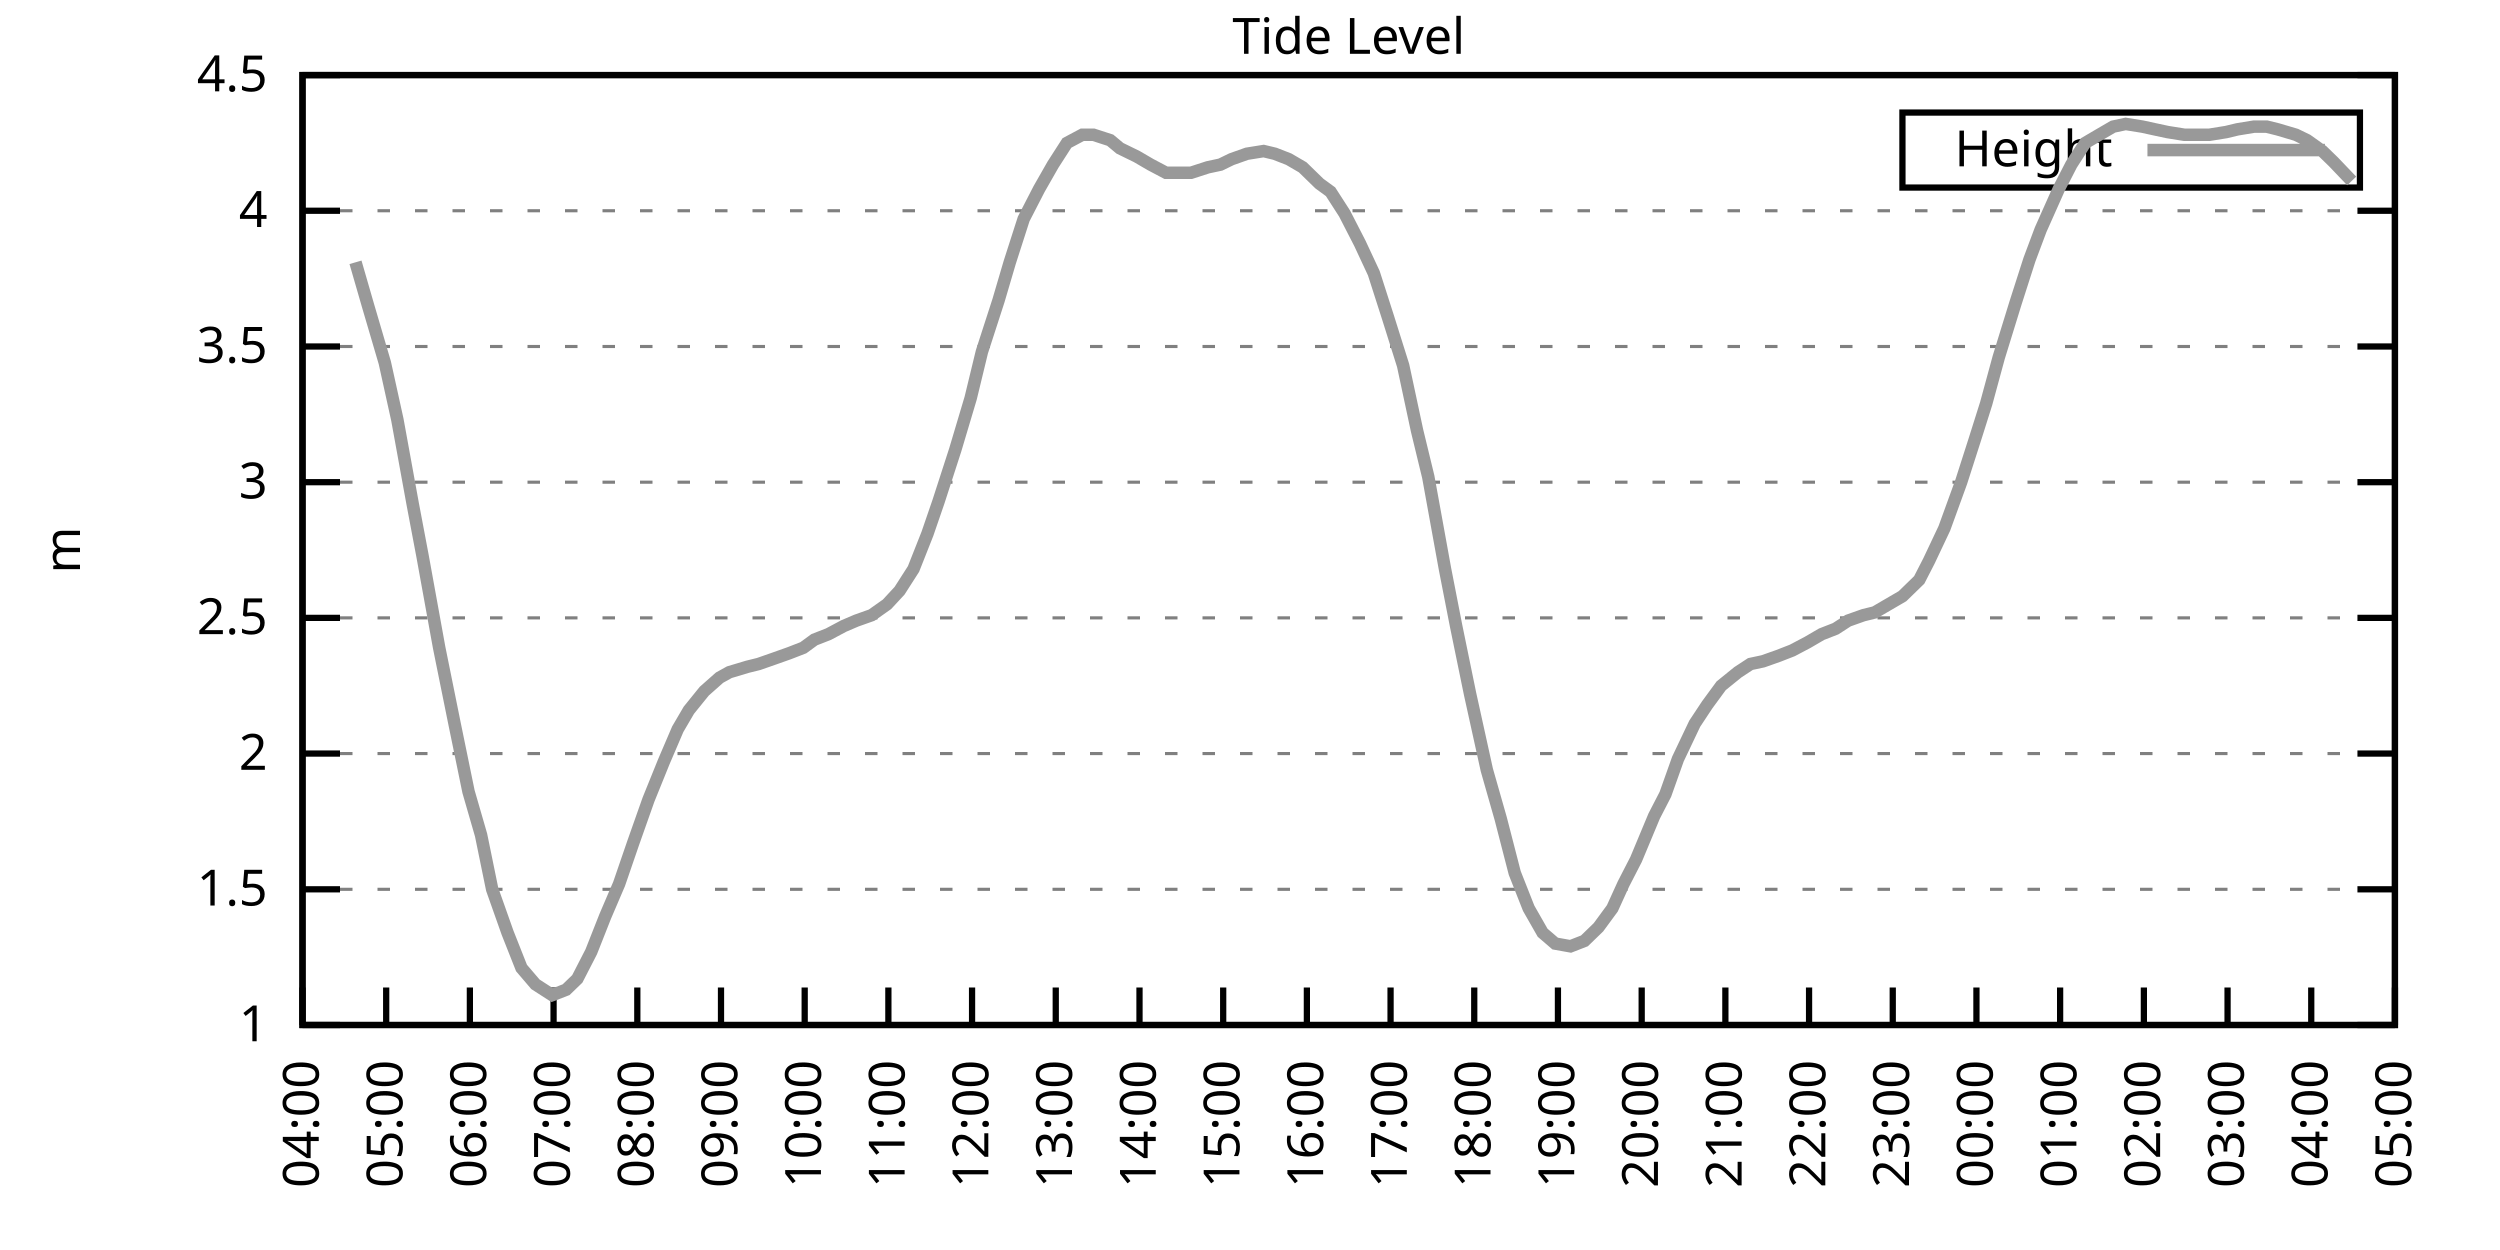
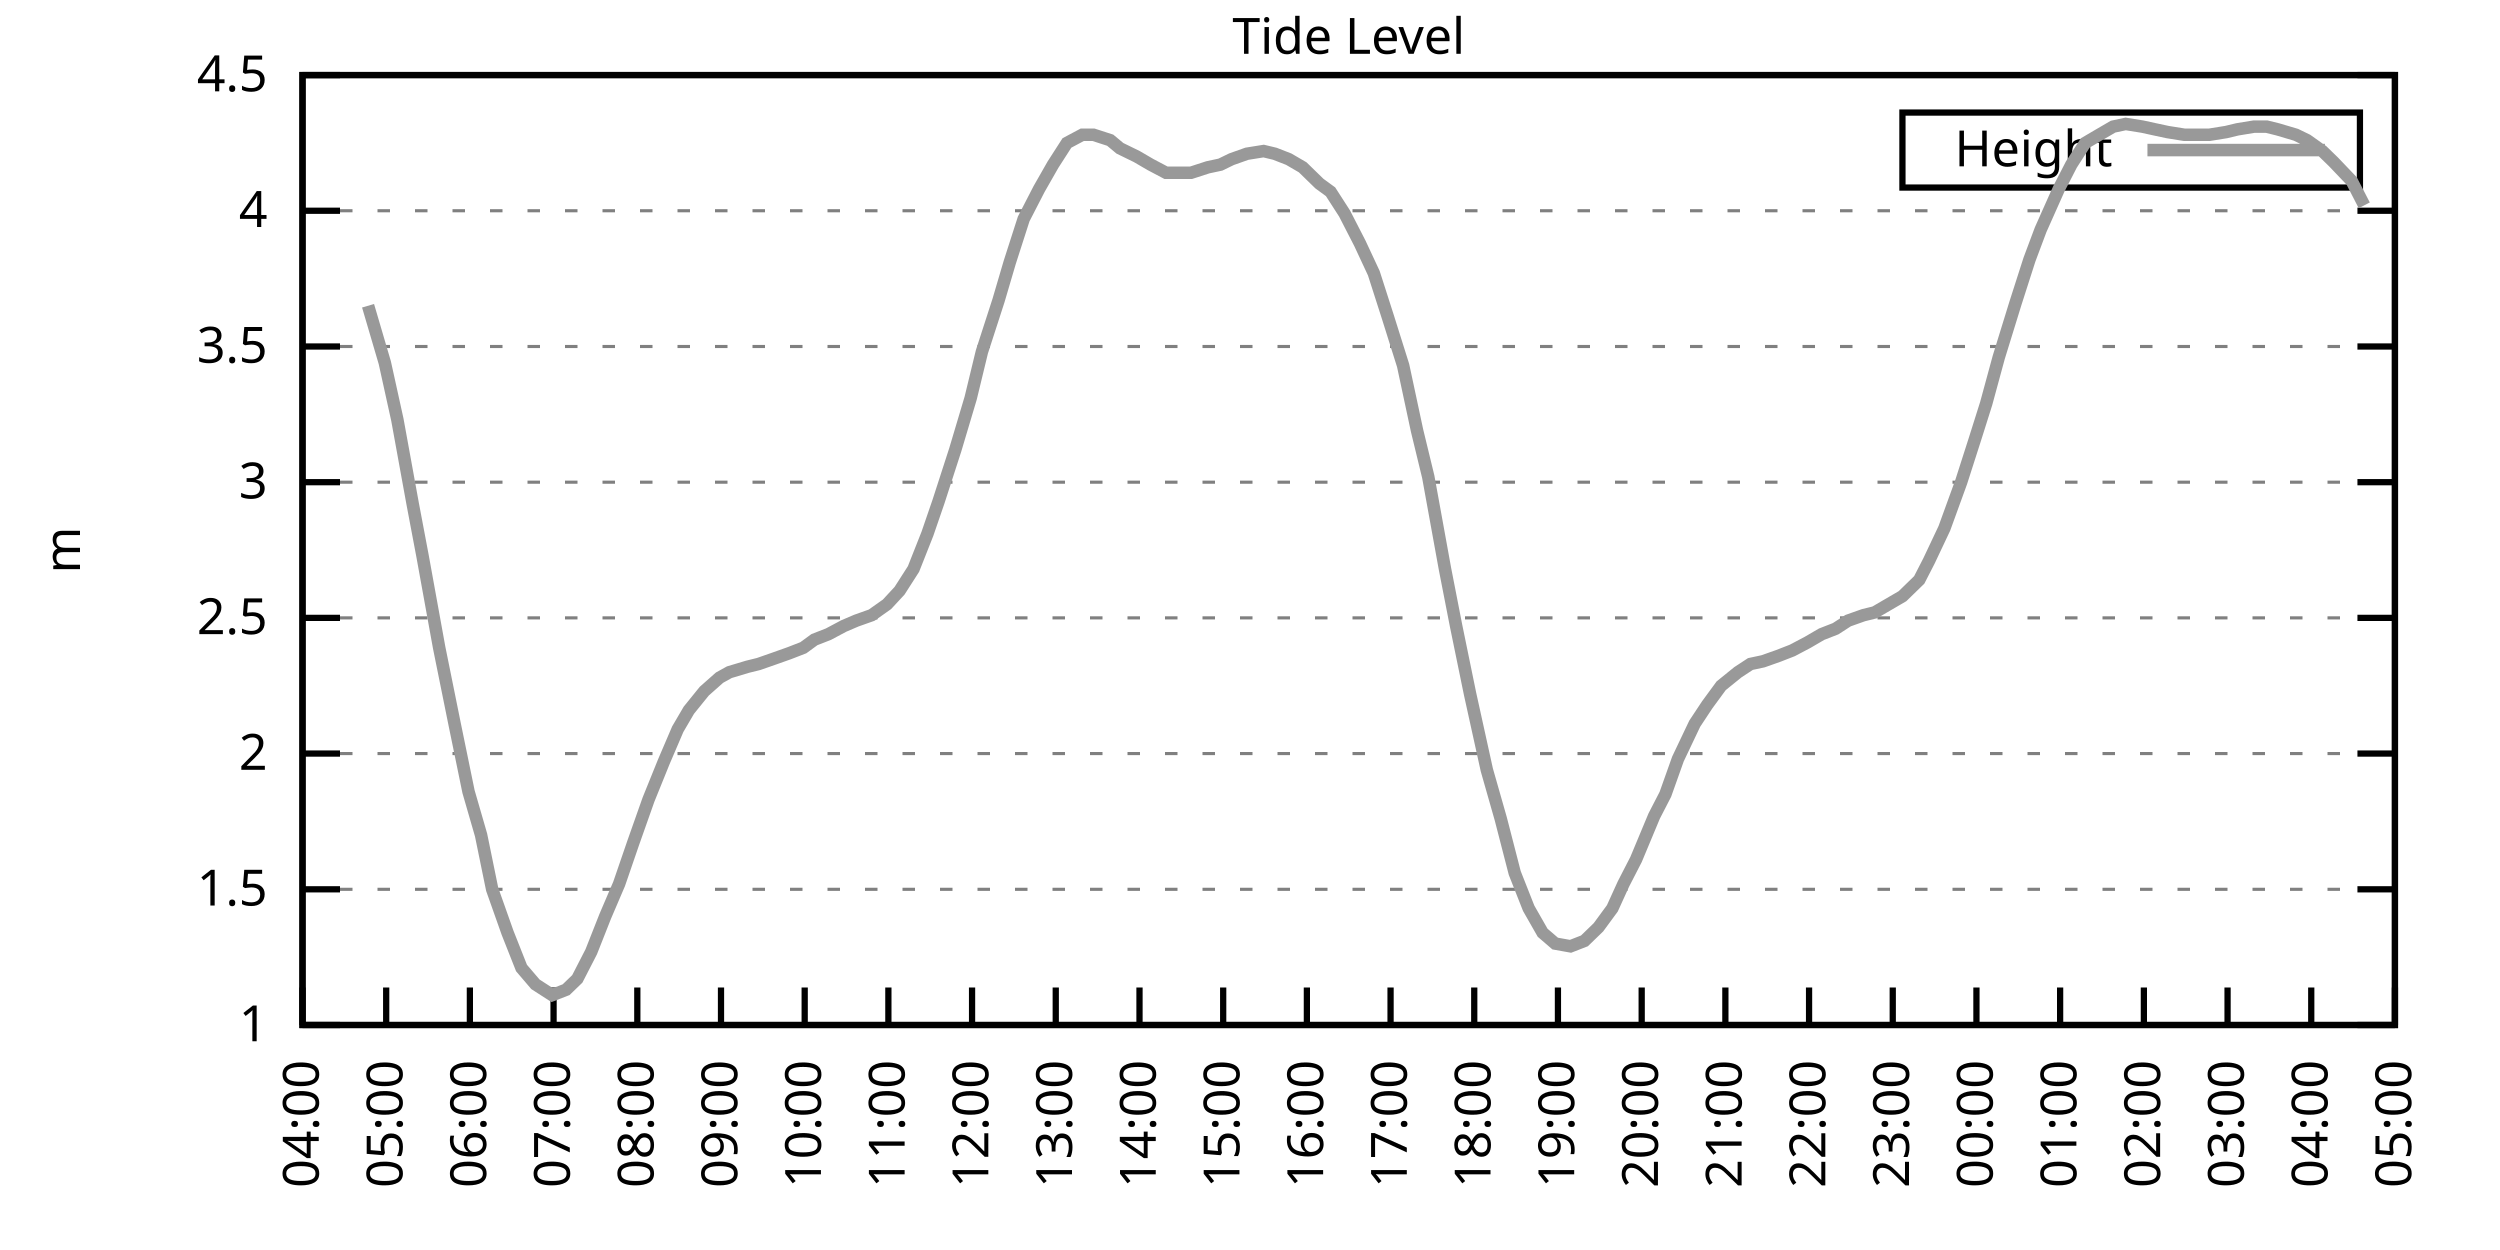
<svg xmlns="http://www.w3.org/2000/svg" xmlns:xlink="http://www.w3.org/1999/xlink" width="400" height="200" viewBox="0 0 400 200">
  <g id="gnuplot_canvas">
    <rect x="0" y="0" width="400" height="200" fill="none" />
    <defs>
      <circle id="gpDot" r="0.5" stroke-width="0.5" stroke="currentColor" />
      <path id="gpPt0" stroke-width="0.333" stroke="currentColor" d="M-1,0 h2 M0,-1 v2" />
      <path id="gpPt1" stroke-width="0.333" stroke="currentColor" d="M-1,-1 L1,1 M1,-1 L-1,1" />
      <path id="gpPt2" stroke-width="0.333" stroke="currentColor" d="M-1,0 L1,0 M0,-1 L0,1 M-1,-1 L1,1 M-1,1 L1,-1" />
      <rect id="gpPt3" stroke-width="0.333" stroke="currentColor" x="-1" y="-1" width="2" height="2" />
      <rect id="gpPt4" stroke-width="0.333" stroke="currentColor" fill="currentColor" x="-1" y="-1" width="2" height="2" />
      <circle id="gpPt5" stroke-width="0.333" stroke="currentColor" cx="0" cy="0" r="1" />
      <use xlink:href="#gpPt5" id="gpPt6" fill="currentColor" stroke="none" />
      <path id="gpPt7" stroke-width="0.333" stroke="currentColor" d="M0,-1.33 L-1.33,0.67 L1.33,0.67 z" />
      <use xlink:href="#gpPt7" id="gpPt8" fill="currentColor" stroke="none" />
      <use xlink:href="#gpPt7" id="gpPt9" stroke="currentColor" transform="rotate(180)" />
      <use xlink:href="#gpPt9" id="gpPt10" fill="currentColor" stroke="none" />
      <use xlink:href="#gpPt3" id="gpPt11" stroke="currentColor" transform="rotate(45)" />
      <use xlink:href="#gpPt11" id="gpPt12" fill="currentColor" stroke="none" />
      <path id="gpPt13" stroke-width="0.333" stroke="currentColor" d="M0,1.330 L1.265,0.411 L0.782,-1.067 L-0.782,-1.076 L-1.265,0.411 z" />
      <use xlink:href="#gpPt13" id="gpPt14" fill="currentColor" stroke="none" />
      <filter id="textbox" filterUnits="objectBoundingBox" x="0" y="0" height="1" width="1">
        <feFlood flood-color="white" flood-opacity="1" result="bgnd" />
        <feComposite in="SourceGraphic" in2="bgnd" operator="atop" />
      </filter>
      <filter id="greybox" filterUnits="objectBoundingBox" x="0" y="0" height="1" width="1">
        <feFlood flood-color="lightgrey" flood-opacity="1" result="grey" />
        <feComposite in="SourceGraphic" in2="grey" operator="atop" />
      </filter>
    </defs>
    <g fill="none" color="white" stroke="currentColor" stroke-width="1.00" stroke-linecap="butt" stroke-linejoin="miter">
</g>
    <g fill="none" color="black" stroke="currentColor" stroke-width="1.00" stroke-linecap="butt" stroke-linejoin="miter">
      <g stroke="none" shape-rendering="crispEdges">
        <polygon fill="rgb(255, 255, 255)" points="48.40,164.00 383.18,164.00 383.18,12.02 48.40,12.02 " />
      </g>
    </g>
    <g fill="none" color="black" stroke="currentColor" stroke-width="1.00" stroke-linecap="butt" stroke-linejoin="miter">
</g>
    <g fill="none" color="black" stroke="black" stroke-width="0.50" stroke-linecap="butt" stroke-linejoin="miter">
</g>
    <g fill="none" color="gray" stroke="currentColor" stroke-width="0.50" stroke-linecap="butt" stroke-linejoin="miter">
      <path stroke="gray" stroke-dasharray="2,4" class="gridline" d="M48.40,164.00 L383.19,164.00  " />
    </g>
    <g fill="none" color="gray" stroke="gray" stroke-width="1.00" stroke-linecap="butt" stroke-linejoin="miter">
</g>
    <g fill="none" color="black" stroke="currentColor" stroke-width="1.00" stroke-linecap="butt" stroke-linejoin="miter">
      <path stroke="black" d="M48.40,164.00 L54.40,164.00 M383.19,164.00 L377.19,164.00  " />
      <g transform="translate(42.80,166.60)" stroke="none" fill="black" font-family="Sans" font-size="8.00" text-anchor="end">
        <text>
          <tspan font-family="Sans"> 1</tspan>
        </text>
      </g>
    </g>
    <g fill="none" color="black" stroke="currentColor" stroke-width="1.00" stroke-linecap="butt" stroke-linejoin="miter">
</g>
    <g fill="none" color="black" stroke="black" stroke-width="0.50" stroke-linecap="butt" stroke-linejoin="miter">
</g>
    <g fill="none" color="gray" stroke="currentColor" stroke-width="0.50" stroke-linecap="butt" stroke-linejoin="miter">
      <path stroke="gray" stroke-dasharray="2,4" class="gridline" d="M48.40,142.29 L383.19,142.29  " />
    </g>
    <g fill="none" color="gray" stroke="gray" stroke-width="1.00" stroke-linecap="butt" stroke-linejoin="miter">
</g>
    <g fill="none" color="black" stroke="currentColor" stroke-width="1.00" stroke-linecap="butt" stroke-linejoin="miter">
      <path stroke="black" d="M48.40,142.29 L54.40,142.29 M383.19,142.29 L377.19,142.29  " />
      <g transform="translate(42.80,144.89)" stroke="none" fill="black" font-family="Sans" font-size="8.00" text-anchor="end">
        <text>
          <tspan font-family="Sans"> 1.5</tspan>
        </text>
      </g>
    </g>
    <g fill="none" color="black" stroke="currentColor" stroke-width="1.00" stroke-linecap="butt" stroke-linejoin="miter">
</g>
    <g fill="none" color="black" stroke="black" stroke-width="0.50" stroke-linecap="butt" stroke-linejoin="miter">
</g>
    <g fill="none" color="gray" stroke="currentColor" stroke-width="0.50" stroke-linecap="butt" stroke-linejoin="miter">
      <path stroke="gray" stroke-dasharray="2,4" class="gridline" d="M48.40,120.57 L383.19,120.57  " />
    </g>
    <g fill="none" color="gray" stroke="gray" stroke-width="1.00" stroke-linecap="butt" stroke-linejoin="miter">
</g>
    <g fill="none" color="black" stroke="currentColor" stroke-width="1.00" stroke-linecap="butt" stroke-linejoin="miter">
      <path stroke="black" d="M48.40,120.57 L54.40,120.57 M383.19,120.57 L377.19,120.57  " />
      <g transform="translate(42.80,123.17)" stroke="none" fill="black" font-family="Sans" font-size="8.00" text-anchor="end">
        <text>
          <tspan font-family="Sans"> 2</tspan>
        </text>
      </g>
    </g>
    <g fill="none" color="black" stroke="currentColor" stroke-width="1.00" stroke-linecap="butt" stroke-linejoin="miter">
</g>
    <g fill="none" color="black" stroke="black" stroke-width="0.50" stroke-linecap="butt" stroke-linejoin="miter">
</g>
    <g fill="none" color="gray" stroke="currentColor" stroke-width="0.50" stroke-linecap="butt" stroke-linejoin="miter">
      <path stroke="gray" stroke-dasharray="2,4" class="gridline" d="M48.40,98.86 L383.19,98.86  " />
    </g>
    <g fill="none" color="gray" stroke="gray" stroke-width="1.00" stroke-linecap="butt" stroke-linejoin="miter">
</g>
    <g fill="none" color="black" stroke="currentColor" stroke-width="1.00" stroke-linecap="butt" stroke-linejoin="miter">
      <path stroke="black" d="M48.40,98.86 L54.40,98.86 M383.19,98.86 L377.19,98.86  " />
      <g transform="translate(42.80,101.46)" stroke="none" fill="black" font-family="Sans" font-size="8.00" text-anchor="end">
        <text>
          <tspan font-family="Sans"> 2.5</tspan>
        </text>
      </g>
    </g>
    <g fill="none" color="black" stroke="currentColor" stroke-width="1.00" stroke-linecap="butt" stroke-linejoin="miter">
</g>
    <g fill="none" color="black" stroke="black" stroke-width="0.50" stroke-linecap="butt" stroke-linejoin="miter">
</g>
    <g fill="none" color="gray" stroke="currentColor" stroke-width="0.50" stroke-linecap="butt" stroke-linejoin="miter">
      <path stroke="gray" stroke-dasharray="2,4" class="gridline" d="M48.40,77.15 L383.19,77.15  " />
    </g>
    <g fill="none" color="gray" stroke="gray" stroke-width="1.00" stroke-linecap="butt" stroke-linejoin="miter">
</g>
    <g fill="none" color="black" stroke="currentColor" stroke-width="1.00" stroke-linecap="butt" stroke-linejoin="miter">
      <path stroke="black" d="M48.40,77.15 L54.40,77.15 M383.19,77.15 L377.19,77.15  " />
      <g transform="translate(42.80,79.75)" stroke="none" fill="black" font-family="Sans" font-size="8.00" text-anchor="end">
        <text>
          <tspan font-family="Sans"> 3</tspan>
        </text>
      </g>
    </g>
    <g fill="none" color="black" stroke="currentColor" stroke-width="1.00" stroke-linecap="butt" stroke-linejoin="miter">
</g>
    <g fill="none" color="black" stroke="black" stroke-width="0.50" stroke-linecap="butt" stroke-linejoin="miter">
</g>
    <g fill="none" color="gray" stroke="currentColor" stroke-width="0.50" stroke-linecap="butt" stroke-linejoin="miter">
      <path stroke="gray" stroke-dasharray="2,4" class="gridline" d="M48.40,55.44 L383.19,55.44  " />
    </g>
    <g fill="none" color="gray" stroke="gray" stroke-width="1.00" stroke-linecap="butt" stroke-linejoin="miter">
</g>
    <g fill="none" color="black" stroke="currentColor" stroke-width="1.00" stroke-linecap="butt" stroke-linejoin="miter">
      <path stroke="black" d="M48.40,55.44 L54.40,55.44 M383.19,55.44 L377.19,55.44  " />
      <g transform="translate(42.80,58.04)" stroke="none" fill="black" font-family="Sans" font-size="8.00" text-anchor="end">
        <text>
          <tspan font-family="Sans"> 3.5</tspan>
        </text>
      </g>
    </g>
    <g fill="none" color="black" stroke="currentColor" stroke-width="1.00" stroke-linecap="butt" stroke-linejoin="miter">
</g>
    <g fill="none" color="black" stroke="black" stroke-width="0.50" stroke-linecap="butt" stroke-linejoin="miter">
</g>
    <g fill="none" color="gray" stroke="currentColor" stroke-width="0.50" stroke-linecap="butt" stroke-linejoin="miter">
      <path stroke="gray" stroke-dasharray="2,4" class="gridline" d="M48.40,33.72 L383.19,33.72  " />
    </g>
    <g fill="none" color="gray" stroke="gray" stroke-width="1.00" stroke-linecap="butt" stroke-linejoin="miter">
</g>
    <g fill="none" color="black" stroke="currentColor" stroke-width="1.00" stroke-linecap="butt" stroke-linejoin="miter">
      <path stroke="black" d="M48.40,33.72 L54.40,33.72 M383.19,33.72 L377.19,33.72  " />
      <g transform="translate(42.80,36.32)" stroke="none" fill="black" font-family="Sans" font-size="8.00" text-anchor="end">
        <text>
          <tspan font-family="Sans"> 4</tspan>
        </text>
      </g>
    </g>
    <g fill="none" color="black" stroke="currentColor" stroke-width="1.00" stroke-linecap="butt" stroke-linejoin="miter">
</g>
    <g fill="none" color="black" stroke="black" stroke-width="0.50" stroke-linecap="butt" stroke-linejoin="miter">
</g>
    <g fill="none" color="gray" stroke="currentColor" stroke-width="0.50" stroke-linecap="butt" stroke-linejoin="miter">
      <path stroke="gray" stroke-dasharray="2,4" class="gridline" d="M48.40,12.01 L383.19,12.01  " />
    </g>
    <g fill="none" color="gray" stroke="gray" stroke-width="1.00" stroke-linecap="butt" stroke-linejoin="miter">
</g>
    <g fill="none" color="black" stroke="currentColor" stroke-width="1.00" stroke-linecap="butt" stroke-linejoin="miter">
      <path stroke="black" d="M48.40,12.01 L54.40,12.01 M383.19,12.01 L377.19,12.01  " />
      <g transform="translate(42.80,14.61)" stroke="none" fill="black" font-family="Sans" font-size="8.00" text-anchor="end">
        <text>
          <tspan font-family="Sans"> 4.5</tspan>
        </text>
      </g>
    </g>
    <g fill="none" color="black" stroke="currentColor" stroke-width="1.00" stroke-linecap="butt" stroke-linejoin="miter">
      <path stroke="black" d="M48.40,164.00 L48.40,158.00  " />
      <g transform="translate(51.00,169.60) rotate(270.00)" stroke="none" fill="black" font-family="Sans" font-size="8.00" text-anchor="end">
        <text>
          <tspan font-family="Sans">04:00</tspan>
        </text>
      </g>
    </g>
    <g fill="none" color="black" stroke="currentColor" stroke-width="1.00" stroke-linecap="butt" stroke-linejoin="miter">
      <path stroke="black" d="M61.79,164.00 L61.79,158.00  " />
      <g transform="translate(64.39,169.60) rotate(270.00)" stroke="none" fill="black" font-family="Sans" font-size="8.00" text-anchor="end">
        <text>
          <tspan font-family="Sans">05:00</tspan>
        </text>
      </g>
    </g>
    <g fill="none" color="black" stroke="currentColor" stroke-width="1.00" stroke-linecap="butt" stroke-linejoin="miter">
      <path stroke="black" d="M75.18,164.00 L75.18,158.00  " />
      <g transform="translate(77.78,169.60) rotate(270.00)" stroke="none" fill="black" font-family="Sans" font-size="8.00" text-anchor="end">
        <text>
          <tspan font-family="Sans">06:00</tspan>
        </text>
      </g>
    </g>
    <g fill="none" color="black" stroke="currentColor" stroke-width="1.00" stroke-linecap="butt" stroke-linejoin="miter">
      <path stroke="black" d="M88.57,164.00 L88.57,158.00  " />
      <g transform="translate(91.17,169.60) rotate(270.00)" stroke="none" fill="black" font-family="Sans" font-size="8.00" text-anchor="end">
        <text>
          <tspan font-family="Sans">07:00</tspan>
        </text>
      </g>
    </g>
    <g fill="none" color="black" stroke="currentColor" stroke-width="1.00" stroke-linecap="butt" stroke-linejoin="miter">
      <path stroke="black" d="M101.97,164.00 L101.97,158.00  " />
      <g transform="translate(104.57,169.60) rotate(270.00)" stroke="none" fill="black" font-family="Sans" font-size="8.00" text-anchor="end">
        <text>
          <tspan font-family="Sans">08:00</tspan>
        </text>
      </g>
    </g>
    <g fill="none" color="black" stroke="currentColor" stroke-width="1.00" stroke-linecap="butt" stroke-linejoin="miter">
      <path stroke="black" d="M115.36,164.00 L115.36,158.00  " />
      <g transform="translate(117.96,169.60) rotate(270.00)" stroke="none" fill="black" font-family="Sans" font-size="8.00" text-anchor="end">
        <text>
          <tspan font-family="Sans">09:00</tspan>
        </text>
      </g>
    </g>
    <g fill="none" color="black" stroke="currentColor" stroke-width="1.00" stroke-linecap="butt" stroke-linejoin="miter">
      <path stroke="black" d="M128.75,164.00 L128.75,158.00  " />
      <g transform="translate(131.35,169.60) rotate(270.00)" stroke="none" fill="black" font-family="Sans" font-size="8.00" text-anchor="end">
        <text>
          <tspan font-family="Sans">10:00</tspan>
        </text>
      </g>
    </g>
    <g fill="none" color="black" stroke="currentColor" stroke-width="1.00" stroke-linecap="butt" stroke-linejoin="miter">
      <path stroke="black" d="M142.14,164.00 L142.14,158.00  " />
      <g transform="translate(144.74,169.60) rotate(270.00)" stroke="none" fill="black" font-family="Sans" font-size="8.00" text-anchor="end">
        <text>
          <tspan font-family="Sans">11:00</tspan>
        </text>
      </g>
    </g>
    <g fill="none" color="black" stroke="currentColor" stroke-width="1.00" stroke-linecap="butt" stroke-linejoin="miter">
      <path stroke="black" d="M155.53,164.00 L155.53,158.00  " />
      <g transform="translate(158.13,169.60) rotate(270.00)" stroke="none" fill="black" font-family="Sans" font-size="8.00" text-anchor="end">
        <text>
          <tspan font-family="Sans">12:00</tspan>
        </text>
      </g>
    </g>
    <g fill="none" color="black" stroke="currentColor" stroke-width="1.00" stroke-linecap="butt" stroke-linejoin="miter">
      <path stroke="black" d="M168.92,164.00 L168.92,158.00  " />
      <g transform="translate(171.52,169.60) rotate(270.00)" stroke="none" fill="black" font-family="Sans" font-size="8.00" text-anchor="end">
        <text>
          <tspan font-family="Sans">13:00</tspan>
        </text>
      </g>
    </g>
    <g fill="none" color="black" stroke="currentColor" stroke-width="1.00" stroke-linecap="butt" stroke-linejoin="miter">
      <path stroke="black" d="M182.32,164.00 L182.32,158.00  " />
      <g transform="translate(184.92,169.60) rotate(270.00)" stroke="none" fill="black" font-family="Sans" font-size="8.00" text-anchor="end">
        <text>
          <tspan font-family="Sans">14:00</tspan>
        </text>
      </g>
    </g>
    <g fill="none" color="black" stroke="currentColor" stroke-width="1.00" stroke-linecap="butt" stroke-linejoin="miter">
      <path stroke="black" d="M195.71,164.00 L195.71,158.00  " />
      <g transform="translate(198.31,169.60) rotate(270.00)" stroke="none" fill="black" font-family="Sans" font-size="8.00" text-anchor="end">
        <text>
          <tspan font-family="Sans">15:00</tspan>
        </text>
      </g>
    </g>
    <g fill="none" color="black" stroke="currentColor" stroke-width="1.00" stroke-linecap="butt" stroke-linejoin="miter">
      <path stroke="black" d="M209.10,164.00 L209.10,158.00  " />
      <g transform="translate(211.70,169.60) rotate(270.00)" stroke="none" fill="black" font-family="Sans" font-size="8.00" text-anchor="end">
        <text>
          <tspan font-family="Sans">16:00</tspan>
        </text>
      </g>
    </g>
    <g fill="none" color="black" stroke="currentColor" stroke-width="1.00" stroke-linecap="butt" stroke-linejoin="miter">
      <path stroke="black" d="M222.49,164.00 L222.49,158.00  " />
      <g transform="translate(225.09,169.60) rotate(270.00)" stroke="none" fill="black" font-family="Sans" font-size="8.00" text-anchor="end">
        <text>
          <tspan font-family="Sans">17:00</tspan>
        </text>
      </g>
    </g>
    <g fill="none" color="black" stroke="currentColor" stroke-width="1.00" stroke-linecap="butt" stroke-linejoin="miter">
      <path stroke="black" d="M235.88,164.00 L235.88,158.00  " />
      <g transform="translate(238.48,169.60) rotate(270.00)" stroke="none" fill="black" font-family="Sans" font-size="8.00" text-anchor="end">
        <text>
          <tspan font-family="Sans">18:00</tspan>
        </text>
      </g>
    </g>
    <g fill="none" color="black" stroke="currentColor" stroke-width="1.00" stroke-linecap="butt" stroke-linejoin="miter">
      <path stroke="black" d="M249.27,164.00 L249.27,158.00  " />
      <g transform="translate(251.87,169.60) rotate(270.00)" stroke="none" fill="black" font-family="Sans" font-size="8.00" text-anchor="end">
        <text>
          <tspan font-family="Sans">19:00</tspan>
        </text>
      </g>
    </g>
    <g fill="none" color="black" stroke="currentColor" stroke-width="1.00" stroke-linecap="butt" stroke-linejoin="miter">
      <path stroke="black" d="M262.67,164.00 L262.67,158.00  " />
      <g transform="translate(265.27,169.60) rotate(270.00)" stroke="none" fill="black" font-family="Sans" font-size="8.00" text-anchor="end">
        <text>
          <tspan font-family="Sans">20:00</tspan>
        </text>
      </g>
    </g>
    <g fill="none" color="black" stroke="currentColor" stroke-width="1.00" stroke-linecap="butt" stroke-linejoin="miter">
      <path stroke="black" d="M276.06,164.00 L276.06,158.00  " />
      <g transform="translate(278.66,169.60) rotate(270.00)" stroke="none" fill="black" font-family="Sans" font-size="8.00" text-anchor="end">
        <text>
          <tspan font-family="Sans">21:00</tspan>
        </text>
      </g>
    </g>
    <g fill="none" color="black" stroke="currentColor" stroke-width="1.00" stroke-linecap="butt" stroke-linejoin="miter">
      <path stroke="black" d="M289.45,164.00 L289.45,158.00  " />
      <g transform="translate(292.05,169.60) rotate(270.00)" stroke="none" fill="black" font-family="Sans" font-size="8.00" text-anchor="end">
        <text>
          <tspan font-family="Sans">22:00</tspan>
        </text>
      </g>
    </g>
    <g fill="none" color="black" stroke="currentColor" stroke-width="1.00" stroke-linecap="butt" stroke-linejoin="miter">
      <path stroke="black" d="M302.84,164.00 L302.84,158.00  " />
      <g transform="translate(305.44,169.60) rotate(270.00)" stroke="none" fill="black" font-family="Sans" font-size="8.00" text-anchor="end">
        <text>
          <tspan font-family="Sans">23:00</tspan>
        </text>
      </g>
    </g>
    <g fill="none" color="black" stroke="currentColor" stroke-width="1.00" stroke-linecap="butt" stroke-linejoin="miter">
      <path stroke="black" d="M316.23,164.00 L316.23,158.00  " />
      <g transform="translate(318.83,169.60) rotate(270.00)" stroke="none" fill="black" font-family="Sans" font-size="8.00" text-anchor="end">
        <text>
          <tspan font-family="Sans">00:00</tspan>
        </text>
      </g>
    </g>
    <g fill="none" color="black" stroke="currentColor" stroke-width="1.00" stroke-linecap="butt" stroke-linejoin="miter">
      <path stroke="black" d="M329.62,164.00 L329.62,158.00  " />
      <g transform="translate(332.22,169.60) rotate(270.00)" stroke="none" fill="black" font-family="Sans" font-size="8.00" text-anchor="end">
        <text>
          <tspan font-family="Sans">01:00</tspan>
        </text>
      </g>
    </g>
    <g fill="none" color="black" stroke="currentColor" stroke-width="1.00" stroke-linecap="butt" stroke-linejoin="miter">
      <path stroke="black" d="M343.02,164.00 L343.02,158.00  " />
      <g transform="translate(345.62,169.60) rotate(270.00)" stroke="none" fill="black" font-family="Sans" font-size="8.00" text-anchor="end">
        <text>
          <tspan font-family="Sans">02:00</tspan>
        </text>
      </g>
    </g>
    <g fill="none" color="black" stroke="currentColor" stroke-width="1.00" stroke-linecap="butt" stroke-linejoin="miter">
      <path stroke="black" d="M356.41,164.00 L356.41,158.00  " />
      <g transform="translate(359.01,169.60) rotate(270.00)" stroke="none" fill="black" font-family="Sans" font-size="8.00" text-anchor="end">
        <text>
          <tspan font-family="Sans">03:00</tspan>
        </text>
      </g>
    </g>
    <g fill="none" color="black" stroke="currentColor" stroke-width="1.00" stroke-linecap="butt" stroke-linejoin="miter">
      <path stroke="black" d="M369.80,164.00 L369.80,158.00  " />
      <g transform="translate(372.40,169.60) rotate(270.00)" stroke="none" fill="black" font-family="Sans" font-size="8.00" text-anchor="end">
        <text>
          <tspan font-family="Sans">04:00</tspan>
        </text>
      </g>
    </g>
    <g fill="none" color="black" stroke="currentColor" stroke-width="1.00" stroke-linecap="butt" stroke-linejoin="miter">
      <path stroke="black" d="M383.19,164.00 L383.19,158.00  " />
      <g transform="translate(385.79,169.60) rotate(270.00)" stroke="none" fill="black" font-family="Sans" font-size="8.00" text-anchor="end">
        <text>
          <tspan font-family="Sans">05:00</tspan>
        </text>
      </g>
    </g>
    <g fill="none" color="black" stroke="currentColor" stroke-width="1.00" stroke-linecap="butt" stroke-linejoin="miter">
</g>
    <g fill="none" color="black" stroke="currentColor" stroke-width="1.00" stroke-linecap="butt" stroke-linejoin="miter">
      <path stroke="black" d="M48.40,12.01 L48.40,164.00 L383.19,164.00 L383.19,12.01 L48.40,12.01 Z  " />
    </g>
    <g fill="none" color="black" stroke="currentColor" stroke-width="1.00" stroke-linecap="butt" stroke-linejoin="miter">
</g>
    <g fill="none" color="black" stroke="currentColor" stroke-width="1.00" stroke-linecap="butt" stroke-linejoin="miter">
      <path stroke="black" d="M304.39,30.01 L304.39,18.01 L377.59,18.01 L377.59,30.01 L304.39,30.01 Z  " />
    </g>
    <g id="Tide_level_plot_1">
      <g fill="none" color="white" stroke="black" stroke-width="2.00" stroke-linecap="butt" stroke-linejoin="miter">
</g>
      <g fill="none" color="black" stroke="currentColor" stroke-width="2.00" stroke-linecap="butt" stroke-linejoin="miter">
        <g transform="translate(337.99,26.61)" stroke="none" fill="black" font-family="Sans" font-size="8.00" text-anchor="end">
          <text>
            <tspan font-family="Sans">Height</tspan>
          </text>
        </g>
      </g>
      <g fill="none" color="black" stroke="currentColor" stroke-width="2.00" stroke-linecap="butt" stroke-linejoin="miter">
-         <path stroke="rgb(153, 153, 153)" d="M343.59,24.01 L371.99,24.01 M56.88,41.97 L58.89,48.92 L61.57,58.04 L63.58,67.16 L66.03,80.62 L67.59,88.87   L70.27,103.64 L72.73,115.80 L74.96,126.65 L76.97,133.60 L78.75,142.29 L81.21,149.24 L83.44,154.88 L85.67,157.49   L88.35,159.22 L90.58,158.35 L92.37,156.62 L94.60,152.28 L96.83,146.63 L99.06,141.42 L101.30,134.90 L103.75,127.96   L106.21,121.88 L108.44,116.67 L110.22,113.63 L112.68,110.59 L115.13,108.42 L116.70,107.55 L119.60,106.68 L121.38,106.24   L123.84,105.38 L126.29,104.51 L128.53,103.64 L130.31,102.34 L132.54,101.47 L135.00,100.16 L137.01,99.30 L139.46,98.43   L141.92,96.69 L143.93,94.52 L146.16,91.04 L148.39,85.40 L150.18,80.19 L152.85,71.94 L155.31,63.69 L157.10,56.30   L159.77,48.05 L161.56,41.97 L163.79,35.03 L166.25,30.25 L168.48,26.34 L170.71,22.87 L173.17,21.56 L174.95,21.56   L177.63,22.43 L179.19,23.73 L181.87,25.04 L184.10,26.34 L186.56,27.64 L188.12,27.64 L190.57,27.64 L193.25,26.77   L195.26,26.34 L197.05,25.47 L199.50,24.60 L202.18,24.17 L203.97,24.60 L206.20,25.47 L208.43,26.77 L211.11,29.38   L212.89,30.68 L215.13,34.16 L217.58,38.93 L219.81,43.71 L222.04,50.66 L224.50,58.48 L226.73,68.90 L228.52,76.28   L231.20,91.04 L232.98,100.16 L235.21,111.02 L237.89,123.18 L240.12,131.00 L242.36,139.68 L244.59,145.33 L246.82,149.24   L248.83,150.97 L251.28,151.41 L253.51,150.54 L255.75,148.37 L257.98,145.33 L259.76,141.42 L261.77,137.51 L264.67,130.56   L266.46,127.09 L268.47,121.44 L271.15,115.80 L273.16,112.76 L275.39,109.72 L278.07,107.55 L280.07,106.24 L282.08,105.81   L284.54,104.94 L286.77,104.07 L289.23,102.77 L291.46,101.47 L293.69,100.60 L295.70,99.30 L298.15,98.43 L299.94,97.99   L302.17,96.69 L304.40,95.39 L307.08,92.78 L308.64,89.74 L311.10,84.53 L313.78,77.15 L316.01,70.20 L317.79,64.56   L319.80,57.17 L322.48,48.49 L324.71,41.54 L326.50,36.76 L329.40,30.25 L331.41,26.34 L333.64,22.87 L335.87,21.56   L338.10,20.26 L340.11,19.83 L342.79,20.26 L344.80,20.70 L346.81,21.13 L349.49,21.56 L351.72,21.56 L353.51,21.56   L356.18,21.13 L357.97,20.70 L360.65,20.26 L362.66,20.26 L364.44,20.70 L367.34,21.56 L369.13,22.43 L371.58,24.17   L373.37,25.91 L376.27,28.95  " />
+         <path stroke="rgb(153, 153, 153)" d="M343.59,24.01 L371.99,24.01 M58.89,48.92 L61.57,58.04 L63.58,67.16 L66.03,80.62 L67.59,88.87 L70.27,103.64   L72.73,115.80 L74.96,126.65 L76.97,133.60 L78.75,142.29 L81.21,149.24 L83.44,154.88 L85.67,157.49 L88.35,159.22   L90.58,158.35 L92.37,156.62 L94.60,152.28 L96.83,146.63 L99.06,141.42 L101.30,134.90 L103.75,127.96 L106.21,121.88   L108.44,116.67 L110.22,113.63 L112.68,110.59 L115.13,108.42 L116.70,107.55 L119.60,106.68 L121.38,106.24 L123.84,105.38   L126.29,104.51 L128.53,103.64 L130.31,102.34 L132.54,101.47 L135.00,100.16 L137.01,99.30 L139.46,98.43 L141.92,96.69   L143.93,94.52 L146.16,91.04 L148.39,85.40 L150.18,80.19 L152.85,71.94 L155.31,63.69 L157.10,56.30 L159.77,48.05   L161.56,41.97 L163.79,35.03 L166.25,30.25 L168.48,26.34 L170.71,22.87 L173.17,21.56 L174.95,21.56 L177.63,22.43   L179.19,23.73 L181.87,25.04 L184.10,26.34 L186.56,27.64 L188.12,27.64 L190.57,27.64 L193.25,26.77 L195.26,26.34   L197.05,25.47 L199.50,24.60 L202.18,24.17 L203.97,24.60 L206.20,25.47 L208.43,26.77 L211.11,29.38 L212.89,30.68   L215.13,34.16 L217.58,38.93 L219.81,43.71 L222.04,50.66 L224.50,58.48 L226.73,68.90 L228.52,76.28 L231.20,91.04   L232.98,100.16 L235.21,111.02 L237.89,123.18 L240.12,131.00 L242.36,139.68 L244.59,145.33 L246.82,149.24 L248.83,150.97   L251.28,151.41 L253.51,150.54 L255.75,148.37 L257.98,145.33 L259.76,141.42 L261.77,137.51 L264.67,130.56 L266.46,127.09   L268.47,121.44 L271.15,115.80 L273.16,112.76 L275.39,109.72 L278.07,107.55 L280.07,106.24 L282.08,105.81 L284.54,104.94   L286.77,104.07 L289.23,102.77 L291.46,101.47 L293.69,100.60 L295.70,99.30 L298.15,98.43 L299.94,97.99 L302.17,96.69   L304.40,95.39 L307.08,92.78 L308.64,89.74 L311.10,84.53 L313.78,77.15 L316.01,70.20 L317.79,64.56 L319.80,57.17   L322.48,48.49 L324.71,41.54 L326.50,36.76 L329.40,30.25 L331.41,26.34 L333.64,22.87 L335.87,21.56 L338.10,20.26   L340.11,19.83 L342.79,20.26 L344.80,20.70 L346.81,21.13 L349.49,21.56 L351.72,21.56 L353.51,21.56 L356.18,21.13   L357.97,20.70 L360.65,20.26 L362.66,20.26 L364.44,20.70 L367.34,21.56 L369.13,22.43 L371.58,24.17 L373.37,25.91   L376.27,28.95 L378.28,32.85  " />
      </g>
    </g>
    <g fill="none" color="black" stroke="currentColor" stroke-width="2.00" stroke-linecap="butt" stroke-linejoin="miter">
</g>
    <g fill="none" color="black" stroke="black" stroke-width="1.00" stroke-linecap="butt" stroke-linejoin="miter">
</g>
    <g fill="none" color="black" stroke="currentColor" stroke-width="1.00" stroke-linecap="butt" stroke-linejoin="miter">
      <path stroke="black" d="M48.40,12.01 L48.40,164.00 L383.19,164.00 L383.19,12.01 L48.40,12.01 Z  " />
      <g transform="translate(12.80,88.01) rotate(270.00)" stroke="none" fill="black" font-family="Sans" font-size="8.00" text-anchor="middle">
        <text>
          <tspan font-family="Sans">m</tspan>
        </text>
      </g>
    </g>
    <g fill="none" color="black" stroke="currentColor" stroke-width="1.00" stroke-linecap="butt" stroke-linejoin="miter">
</g>
    <g fill="none" color="black" stroke="currentColor" stroke-width="1.00" stroke-linecap="butt" stroke-linejoin="miter">
      <g transform="translate(215.79,8.61)" stroke="none" fill="black" font-family="Sans" font-size="8.00" text-anchor="middle">
        <text>
          <tspan font-family="Sans">Tide Level</tspan>
        </text>
      </g>
    </g>
    <g fill="none" color="black" stroke="currentColor" stroke-width="1.00" stroke-linecap="butt" stroke-linejoin="miter">
</g>
  </g>
</svg>
